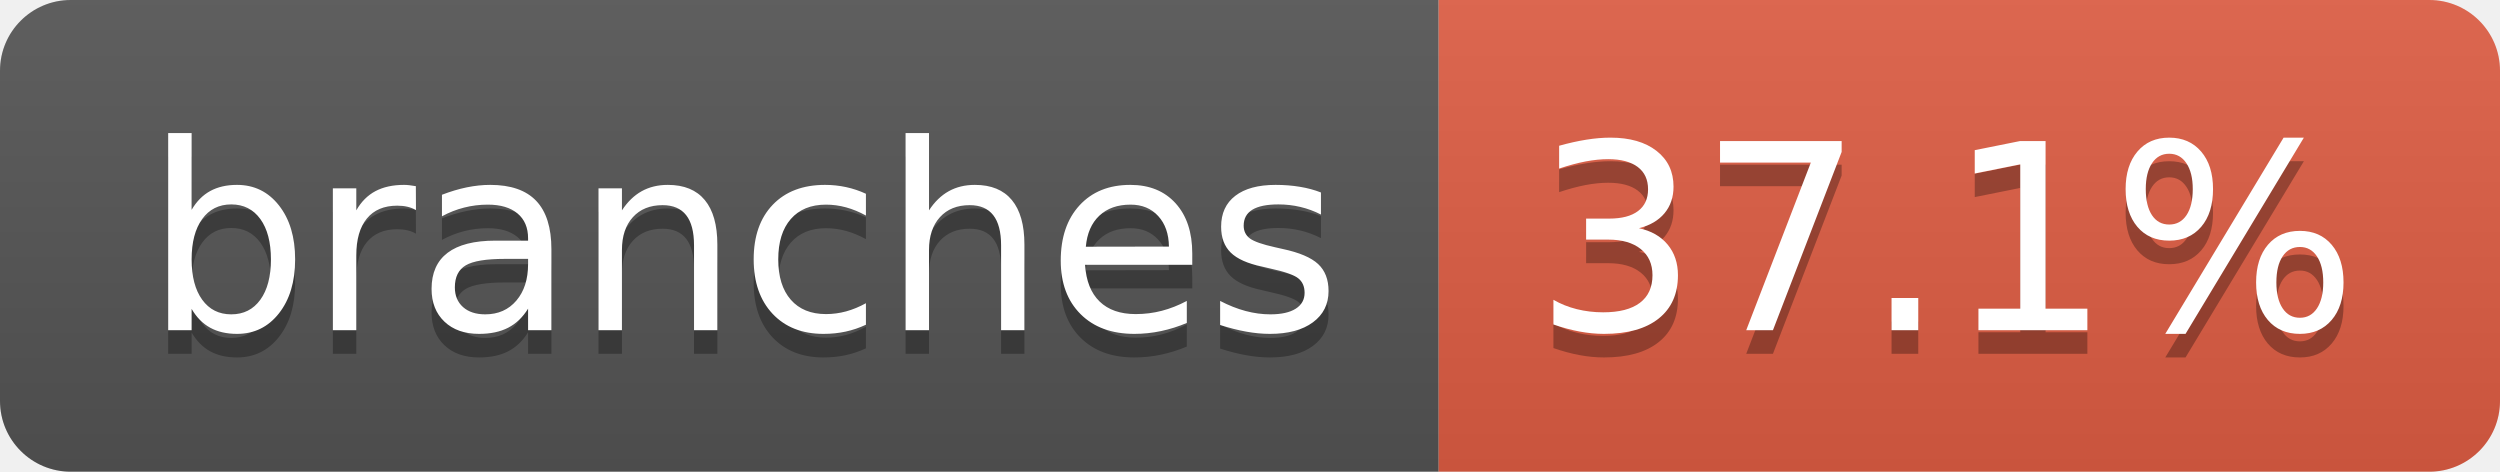
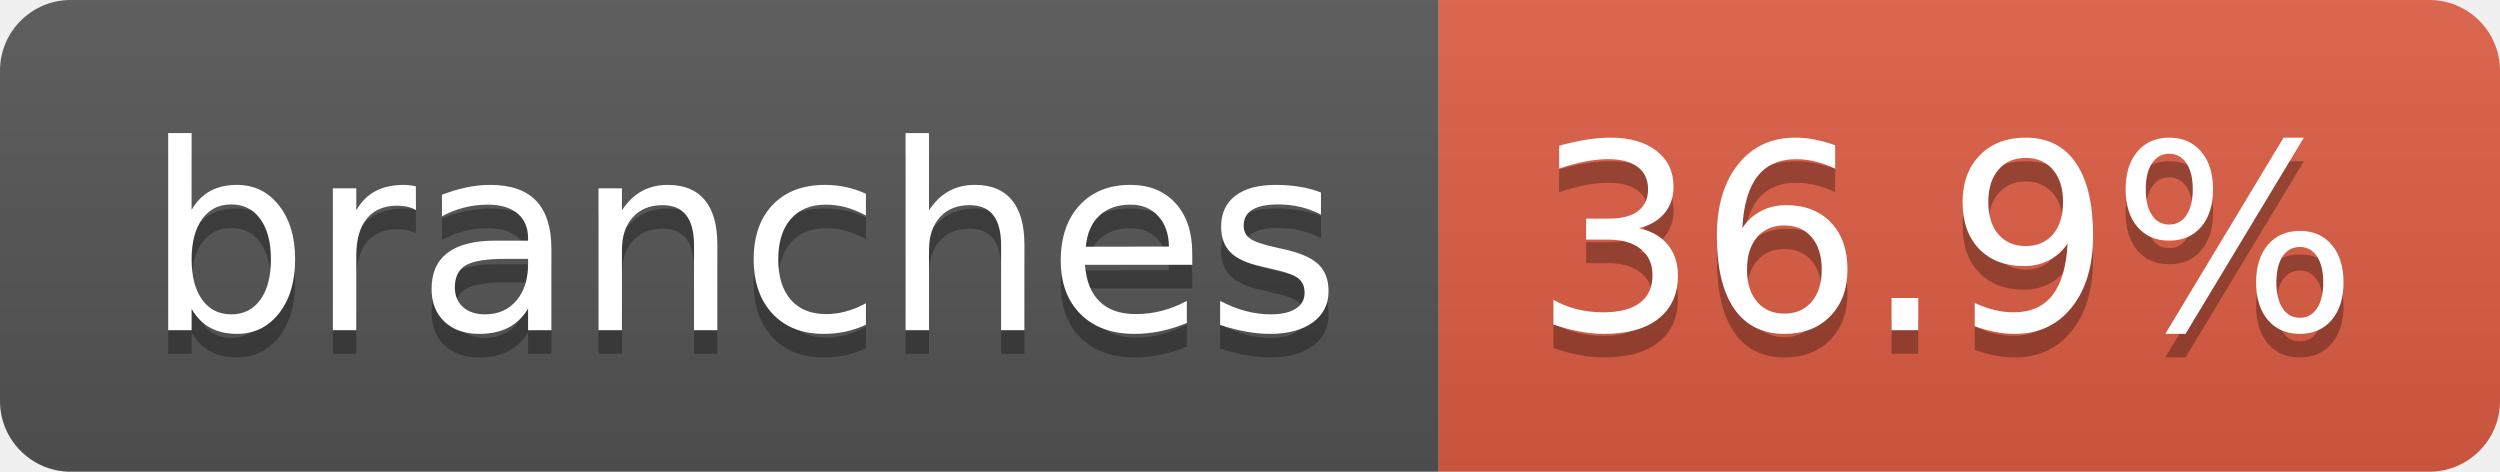
- <svg xmlns="http://www.w3.org/2000/svg" width="106" height="20" role="img" aria-label="branches: 37.1%">
+ <svg xmlns="http://www.w3.org/2000/svg" width="106" height="20" role="img" aria-label="branches: 36.9%">
  <linearGradient id="s" x2="0" y2="100%">
    <stop offset="0" stop-color="#bbb" stop-opacity=".1" />
    <stop offset="1" stop-opacity=".1" />
  </linearGradient>
  <clipPath id="r">
    <rect width="106" height="20" rx="3" fill="#fff" />
  </clipPath>
  <g clip-path="url(#r)">
    <rect width="61" height="20" fill="#555" />
    <rect x="61" width="45" height="20" fill="#e05d44" />
    <rect width="106" height="20" fill="url(#s)" />
  </g>
  <g fill="#fff" text-anchor="middle" font-family="Verdana,Geneva,DejaVu Sans,sans-serif" text-rendering="geometricPrecision" font-size="110">
    <text aria-hidden="true" x="315" y="150" fill="#010101" fill-opacity=".3" transform="scale(.1)" textLength="507">branches</text>
    <text x="315" y="140" transform="scale(.1)" fill="#fff" textLength="507">branches</text>
-     <text aria-hidden="true" x="825" y="150" fill="#010101" fill-opacity=".3" transform="scale(.1)" textLength="350">37.1%</text>
-     <text x="825" y="140" transform="scale(.1)" fill="#fff" textLength="350">37.1%</text>
+     <text aria-hidden="true" x="825" y="150" fill="#010101" fill-opacity=".3" transform="scale(.1)" textLength="350">36.9%</text>
+     <text x="825" y="140" transform="scale(.1)" fill="#fff" textLength="350">36.9%</text>
  </g>
</svg>
